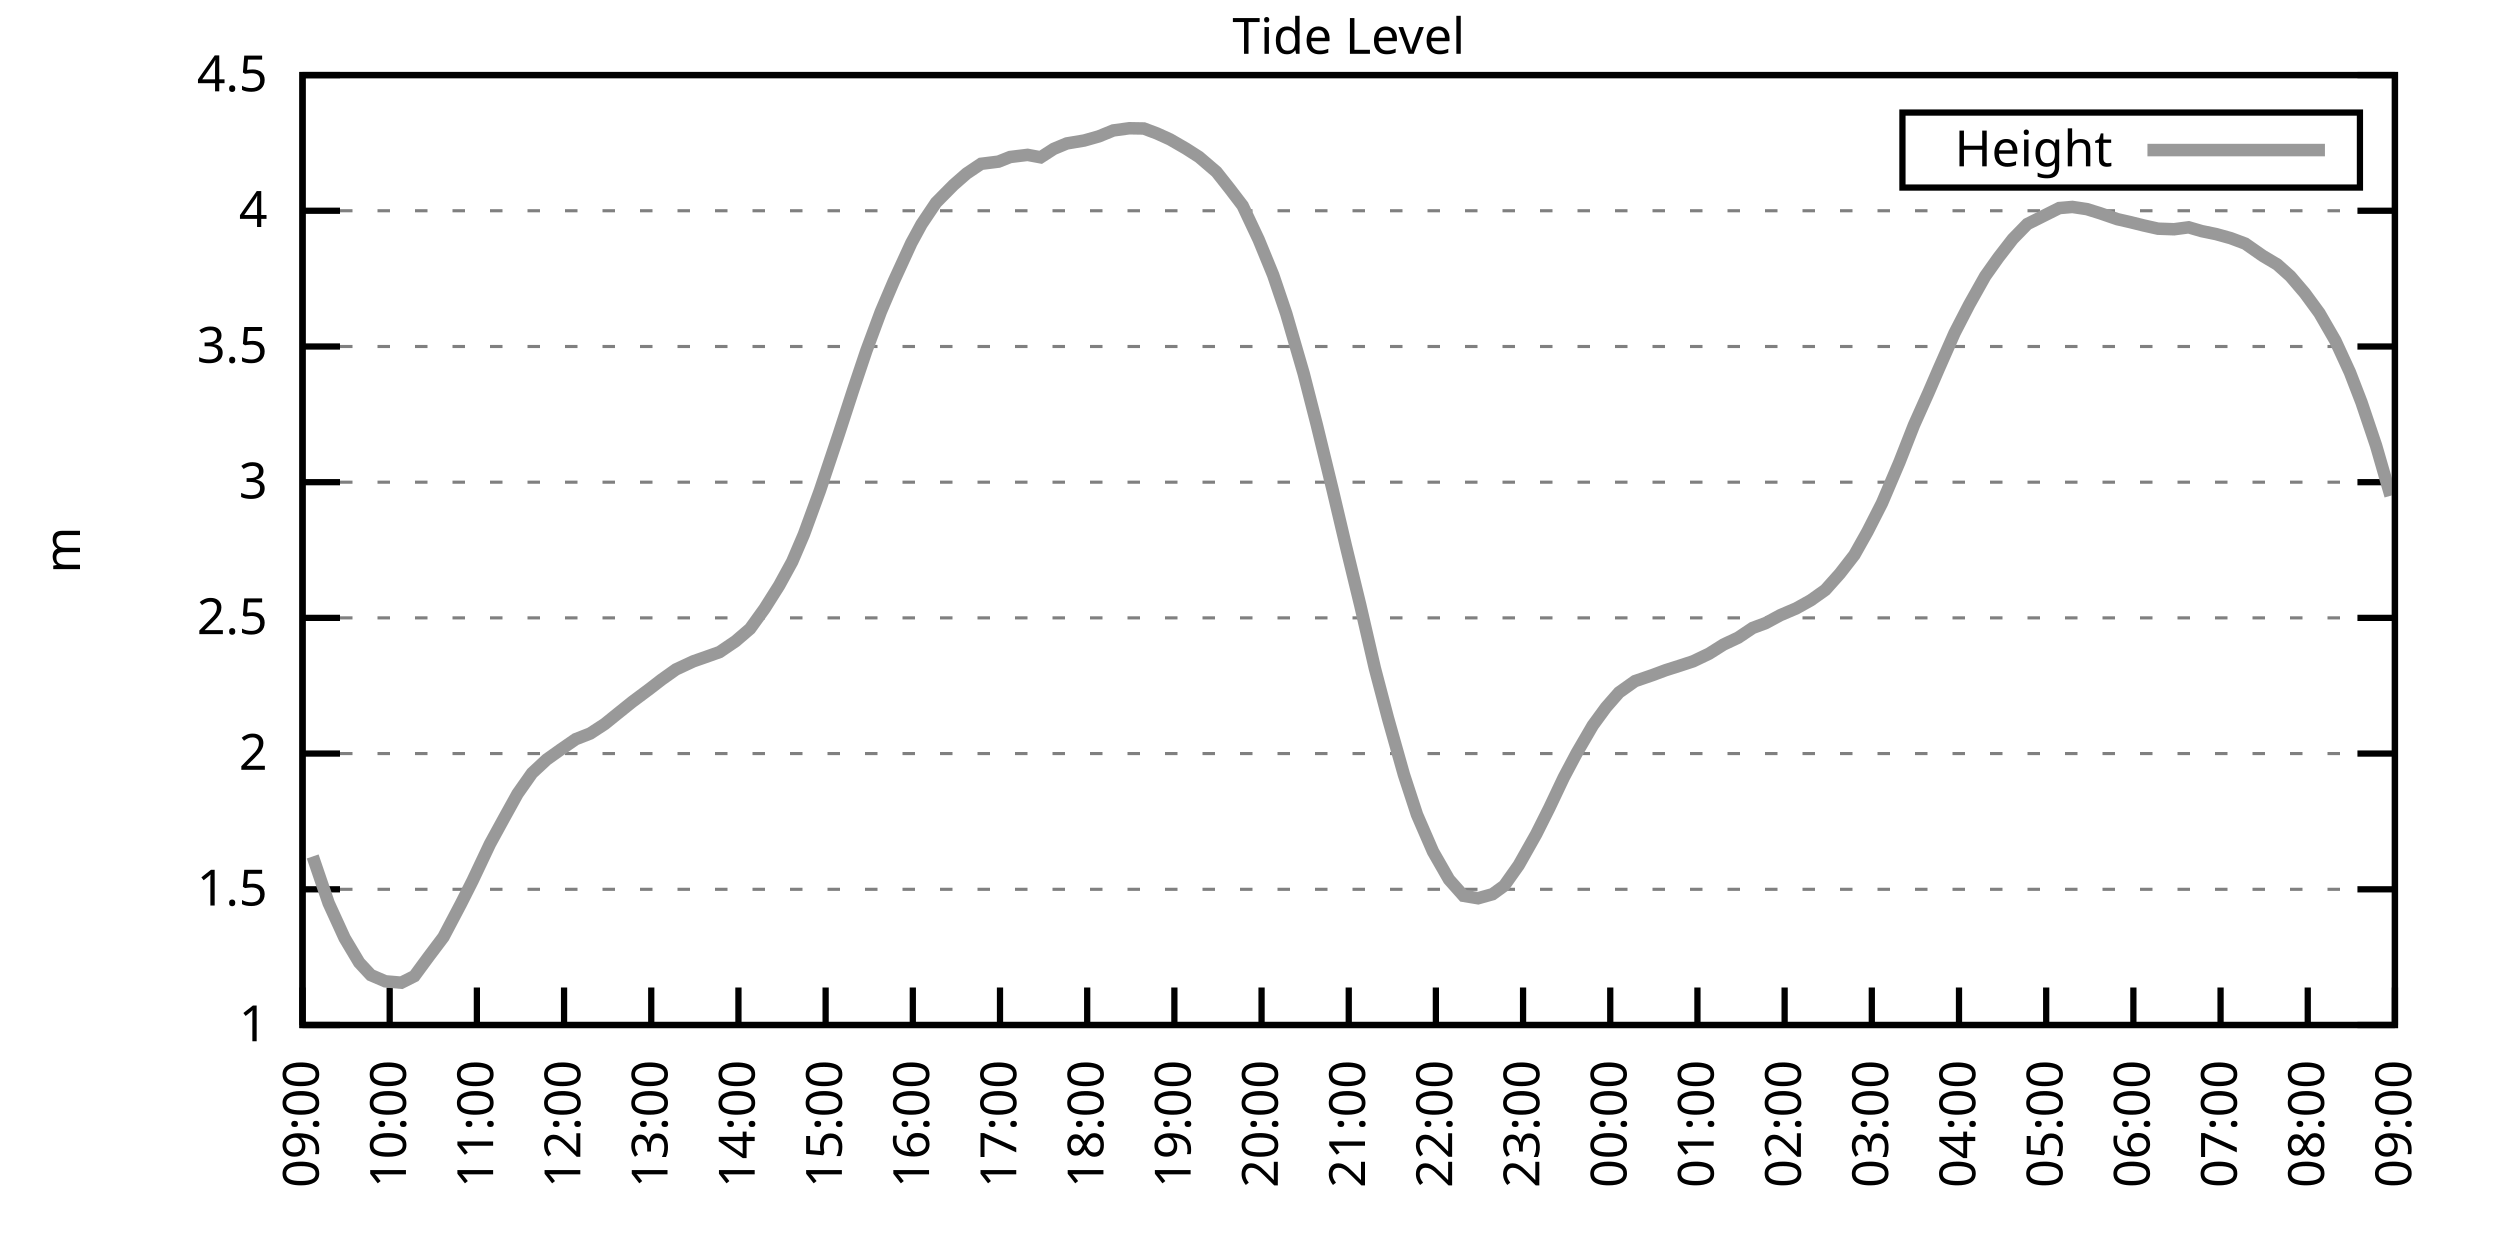
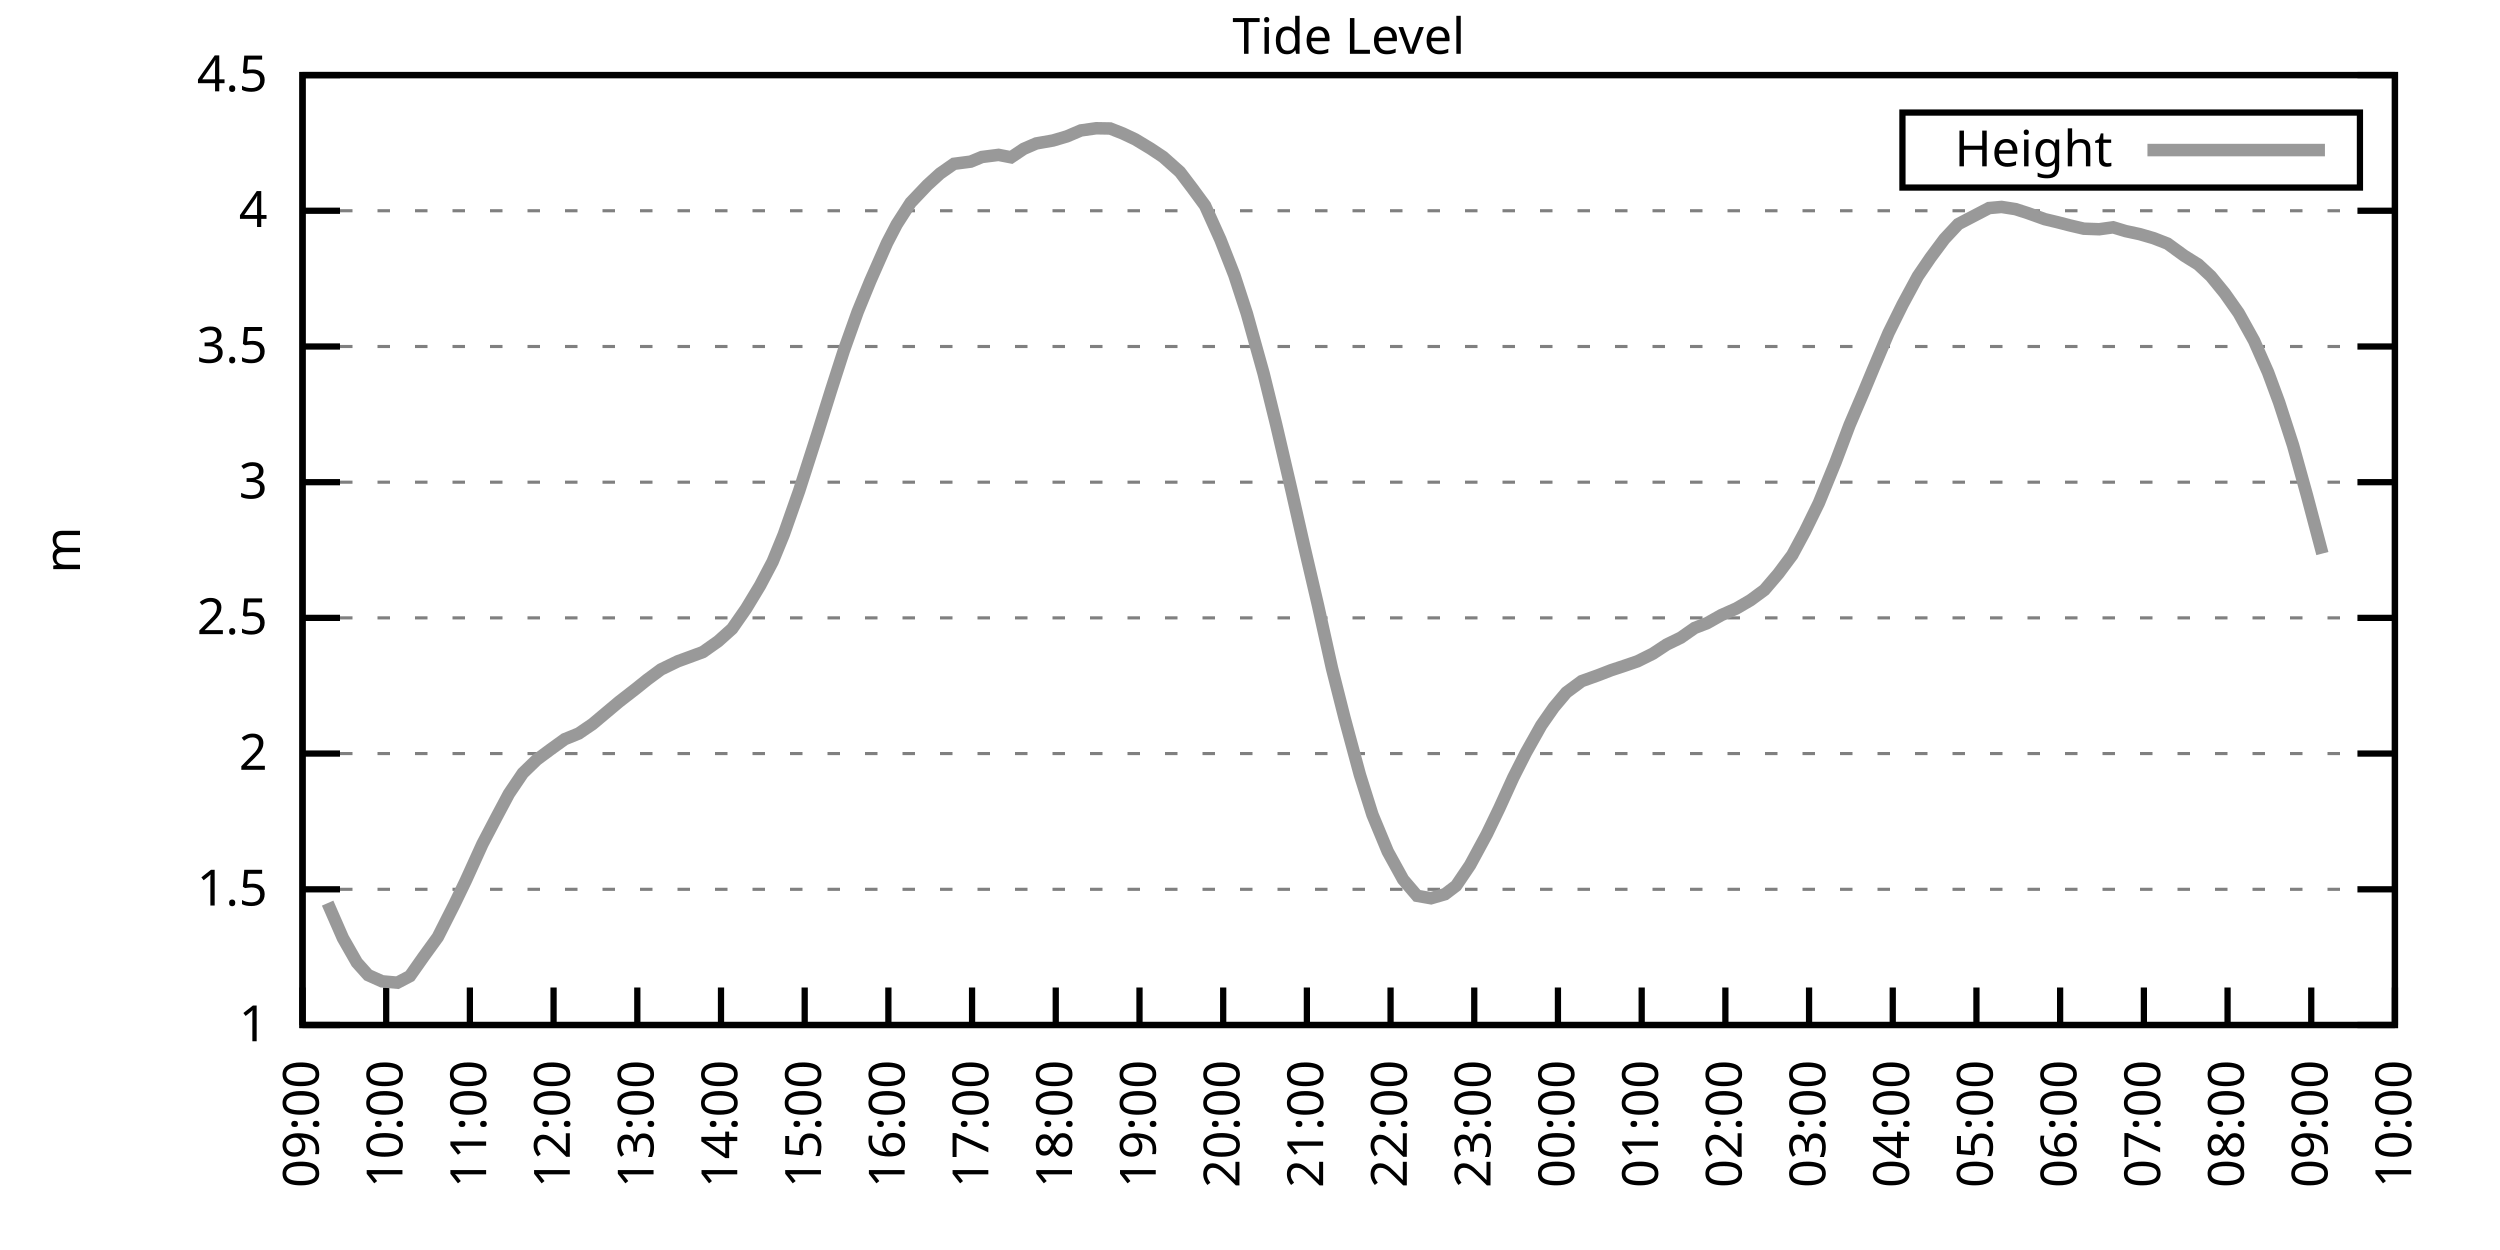
<svg xmlns="http://www.w3.org/2000/svg" xmlns:xlink="http://www.w3.org/1999/xlink" width="400" height="200" viewBox="0 0 400 200">
  <g id="gnuplot_canvas">
    <rect x="0" y="0" width="400" height="200" fill="none" />
    <defs>
      <circle id="gpDot" r="0.5" stroke-width="0.5" stroke="currentColor" />
      <path id="gpPt0" stroke-width="0.333" stroke="currentColor" d="M-1,0 h2 M0,-1 v2" />
      <path id="gpPt1" stroke-width="0.333" stroke="currentColor" d="M-1,-1 L1,1 M1,-1 L-1,1" />
      <path id="gpPt2" stroke-width="0.333" stroke="currentColor" d="M-1,0 L1,0 M0,-1 L0,1 M-1,-1 L1,1 M-1,1 L1,-1" />
      <rect id="gpPt3" stroke-width="0.333" stroke="currentColor" x="-1" y="-1" width="2" height="2" />
      <rect id="gpPt4" stroke-width="0.333" stroke="currentColor" fill="currentColor" x="-1" y="-1" width="2" height="2" />
      <circle id="gpPt5" stroke-width="0.333" stroke="currentColor" cx="0" cy="0" r="1" />
      <use xlink:href="#gpPt5" id="gpPt6" fill="currentColor" stroke="none" />
      <path id="gpPt7" stroke-width="0.333" stroke="currentColor" d="M0,-1.33 L-1.33,0.67 L1.33,0.67 z" />
      <use xlink:href="#gpPt7" id="gpPt8" fill="currentColor" stroke="none" />
      <use xlink:href="#gpPt7" id="gpPt9" stroke="currentColor" transform="rotate(180)" />
      <use xlink:href="#gpPt9" id="gpPt10" fill="currentColor" stroke="none" />
      <use xlink:href="#gpPt3" id="gpPt11" stroke="currentColor" transform="rotate(45)" />
      <use xlink:href="#gpPt11" id="gpPt12" fill="currentColor" stroke="none" />
      <path id="gpPt13" stroke-width="0.333" stroke="currentColor" d="M0,1.330 L1.265,0.411 L0.782,-1.067 L-0.782,-1.076 L-1.265,0.411 z" />
      <use xlink:href="#gpPt13" id="gpPt14" fill="currentColor" stroke="none" />
      <filter id="textbox" filterUnits="objectBoundingBox" x="0" y="0" height="1" width="1">
        <feFlood flood-color="white" flood-opacity="1" result="bgnd" />
        <feComposite in="SourceGraphic" in2="bgnd" operator="atop" />
      </filter>
      <filter id="greybox" filterUnits="objectBoundingBox" x="0" y="0" height="1" width="1">
        <feFlood flood-color="lightgrey" flood-opacity="1" result="grey" />
        <feComposite in="SourceGraphic" in2="grey" operator="atop" />
      </filter>
    </defs>
    <g fill="none" color="white" stroke="currentColor" stroke-width="1.00" stroke-linecap="butt" stroke-linejoin="miter">
</g>
    <g fill="none" color="black" stroke="currentColor" stroke-width="1.00" stroke-linecap="butt" stroke-linejoin="miter">
      <g stroke="none" shape-rendering="crispEdges">
        <polygon fill="rgb(255, 255, 255)" points="48.40,164.00 383.18,164.00 383.18,12.02 48.40,12.02 " />
      </g>
    </g>
    <g fill="none" color="black" stroke="currentColor" stroke-width="1.00" stroke-linecap="butt" stroke-linejoin="miter">
</g>
    <g fill="none" color="black" stroke="black" stroke-width="0.50" stroke-linecap="butt" stroke-linejoin="miter">
</g>
    <g fill="none" color="gray" stroke="currentColor" stroke-width="0.50" stroke-linecap="butt" stroke-linejoin="miter">
      <path stroke="gray" stroke-dasharray="2,4" class="gridline" d="M48.40,164.00 L383.19,164.00  " />
    </g>
    <g fill="none" color="gray" stroke="gray" stroke-width="1.00" stroke-linecap="butt" stroke-linejoin="miter">
</g>
    <g fill="none" color="black" stroke="currentColor" stroke-width="1.00" stroke-linecap="butt" stroke-linejoin="miter">
      <path stroke="black" d="M48.40,164.00 L54.40,164.00 M383.19,164.00 L377.19,164.00  " />
      <g transform="translate(42.80,166.60)" stroke="none" fill="black" font-family="Sans" font-size="8.00" text-anchor="end">
        <text>
          <tspan font-family="Sans"> 1</tspan>
        </text>
      </g>
    </g>
    <g fill="none" color="black" stroke="currentColor" stroke-width="1.00" stroke-linecap="butt" stroke-linejoin="miter">
</g>
    <g fill="none" color="black" stroke="black" stroke-width="0.50" stroke-linecap="butt" stroke-linejoin="miter">
</g>
    <g fill="none" color="gray" stroke="currentColor" stroke-width="0.50" stroke-linecap="butt" stroke-linejoin="miter">
      <path stroke="gray" stroke-dasharray="2,4" class="gridline" d="M48.40,142.29 L383.19,142.29  " />
    </g>
    <g fill="none" color="gray" stroke="gray" stroke-width="1.00" stroke-linecap="butt" stroke-linejoin="miter">
</g>
    <g fill="none" color="black" stroke="currentColor" stroke-width="1.00" stroke-linecap="butt" stroke-linejoin="miter">
      <path stroke="black" d="M48.40,142.29 L54.40,142.29 M383.19,142.29 L377.19,142.29  " />
      <g transform="translate(42.80,144.89)" stroke="none" fill="black" font-family="Sans" font-size="8.00" text-anchor="end">
        <text>
          <tspan font-family="Sans"> 1.5</tspan>
        </text>
      </g>
    </g>
    <g fill="none" color="black" stroke="currentColor" stroke-width="1.00" stroke-linecap="butt" stroke-linejoin="miter">
</g>
    <g fill="none" color="black" stroke="black" stroke-width="0.50" stroke-linecap="butt" stroke-linejoin="miter">
</g>
    <g fill="none" color="gray" stroke="currentColor" stroke-width="0.50" stroke-linecap="butt" stroke-linejoin="miter">
      <path stroke="gray" stroke-dasharray="2,4" class="gridline" d="M48.40,120.57 L383.19,120.57  " />
    </g>
    <g fill="none" color="gray" stroke="gray" stroke-width="1.00" stroke-linecap="butt" stroke-linejoin="miter">
</g>
    <g fill="none" color="black" stroke="currentColor" stroke-width="1.00" stroke-linecap="butt" stroke-linejoin="miter">
      <path stroke="black" d="M48.40,120.57 L54.40,120.57 M383.19,120.57 L377.19,120.57  " />
      <g transform="translate(42.80,123.17)" stroke="none" fill="black" font-family="Sans" font-size="8.00" text-anchor="end">
        <text>
          <tspan font-family="Sans"> 2</tspan>
        </text>
      </g>
    </g>
    <g fill="none" color="black" stroke="currentColor" stroke-width="1.00" stroke-linecap="butt" stroke-linejoin="miter">
</g>
    <g fill="none" color="black" stroke="black" stroke-width="0.50" stroke-linecap="butt" stroke-linejoin="miter">
</g>
    <g fill="none" color="gray" stroke="currentColor" stroke-width="0.50" stroke-linecap="butt" stroke-linejoin="miter">
      <path stroke="gray" stroke-dasharray="2,4" class="gridline" d="M48.40,98.86 L383.19,98.86  " />
    </g>
    <g fill="none" color="gray" stroke="gray" stroke-width="1.00" stroke-linecap="butt" stroke-linejoin="miter">
</g>
    <g fill="none" color="black" stroke="currentColor" stroke-width="1.00" stroke-linecap="butt" stroke-linejoin="miter">
      <path stroke="black" d="M48.40,98.86 L54.40,98.86 M383.19,98.86 L377.19,98.86  " />
      <g transform="translate(42.80,101.46)" stroke="none" fill="black" font-family="Sans" font-size="8.00" text-anchor="end">
        <text>
          <tspan font-family="Sans"> 2.5</tspan>
        </text>
      </g>
    </g>
    <g fill="none" color="black" stroke="currentColor" stroke-width="1.00" stroke-linecap="butt" stroke-linejoin="miter">
</g>
    <g fill="none" color="black" stroke="black" stroke-width="0.50" stroke-linecap="butt" stroke-linejoin="miter">
</g>
    <g fill="none" color="gray" stroke="currentColor" stroke-width="0.50" stroke-linecap="butt" stroke-linejoin="miter">
      <path stroke="gray" stroke-dasharray="2,4" class="gridline" d="M48.40,77.15 L383.19,77.15  " />
    </g>
    <g fill="none" color="gray" stroke="gray" stroke-width="1.00" stroke-linecap="butt" stroke-linejoin="miter">
</g>
    <g fill="none" color="black" stroke="currentColor" stroke-width="1.00" stroke-linecap="butt" stroke-linejoin="miter">
      <path stroke="black" d="M48.40,77.15 L54.40,77.15 M383.19,77.15 L377.19,77.15  " />
      <g transform="translate(42.80,79.75)" stroke="none" fill="black" font-family="Sans" font-size="8.00" text-anchor="end">
        <text>
          <tspan font-family="Sans"> 3</tspan>
        </text>
      </g>
    </g>
    <g fill="none" color="black" stroke="currentColor" stroke-width="1.00" stroke-linecap="butt" stroke-linejoin="miter">
</g>
    <g fill="none" color="black" stroke="black" stroke-width="0.50" stroke-linecap="butt" stroke-linejoin="miter">
</g>
    <g fill="none" color="gray" stroke="currentColor" stroke-width="0.50" stroke-linecap="butt" stroke-linejoin="miter">
      <path stroke="gray" stroke-dasharray="2,4" class="gridline" d="M48.40,55.44 L383.19,55.44  " />
    </g>
    <g fill="none" color="gray" stroke="gray" stroke-width="1.00" stroke-linecap="butt" stroke-linejoin="miter">
</g>
    <g fill="none" color="black" stroke="currentColor" stroke-width="1.00" stroke-linecap="butt" stroke-linejoin="miter">
      <path stroke="black" d="M48.40,55.44 L54.40,55.44 M383.19,55.44 L377.19,55.44  " />
      <g transform="translate(42.80,58.04)" stroke="none" fill="black" font-family="Sans" font-size="8.00" text-anchor="end">
        <text>
          <tspan font-family="Sans"> 3.5</tspan>
        </text>
      </g>
    </g>
    <g fill="none" color="black" stroke="currentColor" stroke-width="1.00" stroke-linecap="butt" stroke-linejoin="miter">
</g>
    <g fill="none" color="black" stroke="black" stroke-width="0.50" stroke-linecap="butt" stroke-linejoin="miter">
</g>
    <g fill="none" color="gray" stroke="currentColor" stroke-width="0.50" stroke-linecap="butt" stroke-linejoin="miter">
      <path stroke="gray" stroke-dasharray="2,4" class="gridline" d="M48.40,33.72 L383.19,33.72  " />
    </g>
    <g fill="none" color="gray" stroke="gray" stroke-width="1.00" stroke-linecap="butt" stroke-linejoin="miter">
</g>
    <g fill="none" color="black" stroke="currentColor" stroke-width="1.00" stroke-linecap="butt" stroke-linejoin="miter">
      <path stroke="black" d="M48.40,33.72 L54.40,33.72 M383.19,33.72 L377.19,33.72  " />
      <g transform="translate(42.80,36.32)" stroke="none" fill="black" font-family="Sans" font-size="8.00" text-anchor="end">
        <text>
          <tspan font-family="Sans"> 4</tspan>
        </text>
      </g>
    </g>
    <g fill="none" color="black" stroke="currentColor" stroke-width="1.00" stroke-linecap="butt" stroke-linejoin="miter">
</g>
    <g fill="none" color="black" stroke="black" stroke-width="0.50" stroke-linecap="butt" stroke-linejoin="miter">
</g>
    <g fill="none" color="gray" stroke="currentColor" stroke-width="0.50" stroke-linecap="butt" stroke-linejoin="miter">
      <path stroke="gray" stroke-dasharray="2,4" class="gridline" d="M48.40,12.01 L383.19,12.01  " />
    </g>
    <g fill="none" color="gray" stroke="gray" stroke-width="1.00" stroke-linecap="butt" stroke-linejoin="miter">
</g>
    <g fill="none" color="black" stroke="currentColor" stroke-width="1.00" stroke-linecap="butt" stroke-linejoin="miter">
      <path stroke="black" d="M48.40,12.01 L54.40,12.01 M383.19,12.01 L377.19,12.01  " />
      <g transform="translate(42.80,14.61)" stroke="none" fill="black" font-family="Sans" font-size="8.00" text-anchor="end">
        <text>
          <tspan font-family="Sans"> 4.5</tspan>
        </text>
      </g>
    </g>
    <g fill="none" color="black" stroke="currentColor" stroke-width="1.00" stroke-linecap="butt" stroke-linejoin="miter">
      <path stroke="black" d="M48.40,164.00 L48.40,158.00  " />
      <g transform="translate(51.00,169.60) rotate(270.00)" stroke="none" fill="black" font-family="Sans" font-size="8.00" text-anchor="end">
        <text>
          <tspan font-family="Sans">09:00</tspan>
        </text>
      </g>
    </g>
    <g fill="none" color="black" stroke="currentColor" stroke-width="1.00" stroke-linecap="butt" stroke-linejoin="miter">
-       <path stroke="black" d="M62.35,164.00 L62.35,158.00  " />
-       <g transform="translate(64.95,169.60) rotate(270.00)" stroke="none" fill="black" font-family="Sans" font-size="8.00" text-anchor="end">
+       <path stroke="black" d="M61.79,164.00 L61.79,158.00  " />
+       <g transform="translate(64.39,169.60) rotate(270.00)" stroke="none" fill="black" font-family="Sans" font-size="8.00" text-anchor="end">
        <text>
          <tspan font-family="Sans">10:00</tspan>
        </text>
      </g>
    </g>
    <g fill="none" color="black" stroke="currentColor" stroke-width="1.00" stroke-linecap="butt" stroke-linejoin="miter">
-       <path stroke="black" d="M76.30,164.00 L76.30,158.00  " />
-       <g transform="translate(78.90,169.60) rotate(270.00)" stroke="none" fill="black" font-family="Sans" font-size="8.00" text-anchor="end">
+       <path stroke="black" d="M75.18,164.00 L75.18,158.00  " />
+       <g transform="translate(77.78,169.60) rotate(270.00)" stroke="none" fill="black" font-family="Sans" font-size="8.00" text-anchor="end">
        <text>
          <tspan font-family="Sans">11:00</tspan>
        </text>
      </g>
    </g>
    <g fill="none" color="black" stroke="currentColor" stroke-width="1.00" stroke-linecap="butt" stroke-linejoin="miter">
-       <path stroke="black" d="M90.25,164.00 L90.25,158.00  " />
-       <g transform="translate(92.85,169.60) rotate(270.00)" stroke="none" fill="black" font-family="Sans" font-size="8.00" text-anchor="end">
+       <path stroke="black" d="M88.57,164.00 L88.57,158.00  " />
+       <g transform="translate(91.17,169.60) rotate(270.00)" stroke="none" fill="black" font-family="Sans" font-size="8.00" text-anchor="end">
        <text>
          <tspan font-family="Sans">12:00</tspan>
        </text>
      </g>
    </g>
    <g fill="none" color="black" stroke="currentColor" stroke-width="1.00" stroke-linecap="butt" stroke-linejoin="miter">
-       <path stroke="black" d="M104.20,164.00 L104.20,158.00  " />
-       <g transform="translate(106.80,169.60) rotate(270.00)" stroke="none" fill="black" font-family="Sans" font-size="8.00" text-anchor="end">
+       <path stroke="black" d="M101.97,164.00 L101.97,158.00  " />
+       <g transform="translate(104.57,169.60) rotate(270.00)" stroke="none" fill="black" font-family="Sans" font-size="8.00" text-anchor="end">
        <text>
          <tspan font-family="Sans">13:00</tspan>
        </text>
      </g>
    </g>
    <g fill="none" color="black" stroke="currentColor" stroke-width="1.00" stroke-linecap="butt" stroke-linejoin="miter">
-       <path stroke="black" d="M118.15,164.00 L118.15,158.00  " />
-       <g transform="translate(120.75,169.60) rotate(270.00)" stroke="none" fill="black" font-family="Sans" font-size="8.00" text-anchor="end">
+       <path stroke="black" d="M115.36,164.00 L115.36,158.00  " />
+       <g transform="translate(117.96,169.60) rotate(270.00)" stroke="none" fill="black" font-family="Sans" font-size="8.00" text-anchor="end">
        <text>
          <tspan font-family="Sans">14:00</tspan>
        </text>
      </g>
    </g>
    <g fill="none" color="black" stroke="currentColor" stroke-width="1.00" stroke-linecap="butt" stroke-linejoin="miter">
-       <path stroke="black" d="M132.10,164.00 L132.10,158.00  " />
-       <g transform="translate(134.70,169.60) rotate(270.00)" stroke="none" fill="black" font-family="Sans" font-size="8.00" text-anchor="end">
+       <path stroke="black" d="M128.75,164.00 L128.75,158.00  " />
+       <g transform="translate(131.35,169.60) rotate(270.00)" stroke="none" fill="black" font-family="Sans" font-size="8.00" text-anchor="end">
        <text>
          <tspan font-family="Sans">15:00</tspan>
        </text>
      </g>
    </g>
    <g fill="none" color="black" stroke="currentColor" stroke-width="1.00" stroke-linecap="butt" stroke-linejoin="miter">
-       <path stroke="black" d="M146.05,164.00 L146.05,158.00  " />
-       <g transform="translate(148.65,169.60) rotate(270.00)" stroke="none" fill="black" font-family="Sans" font-size="8.00" text-anchor="end">
+       <path stroke="black" d="M142.14,164.00 L142.14,158.00  " />
+       <g transform="translate(144.74,169.60) rotate(270.00)" stroke="none" fill="black" font-family="Sans" font-size="8.00" text-anchor="end">
        <text>
          <tspan font-family="Sans">16:00</tspan>
        </text>
      </g>
    </g>
    <g fill="none" color="black" stroke="currentColor" stroke-width="1.00" stroke-linecap="butt" stroke-linejoin="miter">
-       <path stroke="black" d="M160.00,164.00 L160.00,158.00  " />
-       <g transform="translate(162.60,169.60) rotate(270.00)" stroke="none" fill="black" font-family="Sans" font-size="8.00" text-anchor="end">
+       <path stroke="black" d="M155.53,164.00 L155.53,158.00  " />
+       <g transform="translate(158.13,169.60) rotate(270.00)" stroke="none" fill="black" font-family="Sans" font-size="8.00" text-anchor="end">
        <text>
          <tspan font-family="Sans">17:00</tspan>
        </text>
      </g>
    </g>
    <g fill="none" color="black" stroke="currentColor" stroke-width="1.00" stroke-linecap="butt" stroke-linejoin="miter">
-       <path stroke="black" d="M173.95,164.00 L173.95,158.00  " />
-       <g transform="translate(176.55,169.60) rotate(270.00)" stroke="none" fill="black" font-family="Sans" font-size="8.00" text-anchor="end">
+       <path stroke="black" d="M168.92,164.00 L168.92,158.00  " />
+       <g transform="translate(171.52,169.60) rotate(270.00)" stroke="none" fill="black" font-family="Sans" font-size="8.00" text-anchor="end">
        <text>
          <tspan font-family="Sans">18:00</tspan>
        </text>
      </g>
    </g>
    <g fill="none" color="black" stroke="currentColor" stroke-width="1.00" stroke-linecap="butt" stroke-linejoin="miter">
-       <path stroke="black" d="M187.90,164.00 L187.90,158.00  " />
-       <g transform="translate(190.50,169.60) rotate(270.00)" stroke="none" fill="black" font-family="Sans" font-size="8.00" text-anchor="end">
+       <path stroke="black" d="M182.32,164.00 L182.32,158.00  " />
+       <g transform="translate(184.92,169.60) rotate(270.00)" stroke="none" fill="black" font-family="Sans" font-size="8.00" text-anchor="end">
        <text>
          <tspan font-family="Sans">19:00</tspan>
        </text>
      </g>
    </g>
    <g fill="none" color="black" stroke="currentColor" stroke-width="1.00" stroke-linecap="butt" stroke-linejoin="miter">
-       <path stroke="black" d="M201.85,164.00 L201.85,158.00  " />
-       <g transform="translate(204.45,169.60) rotate(270.00)" stroke="none" fill="black" font-family="Sans" font-size="8.00" text-anchor="end">
+       <path stroke="black" d="M195.71,164.00 L195.71,158.00  " />
+       <g transform="translate(198.31,169.60) rotate(270.00)" stroke="none" fill="black" font-family="Sans" font-size="8.00" text-anchor="end">
        <text>
          <tspan font-family="Sans">20:00</tspan>
        </text>
      </g>
    </g>
    <g fill="none" color="black" stroke="currentColor" stroke-width="1.00" stroke-linecap="butt" stroke-linejoin="miter">
-       <path stroke="black" d="M215.80,164.00 L215.80,158.00  " />
-       <g transform="translate(218.40,169.60) rotate(270.00)" stroke="none" fill="black" font-family="Sans" font-size="8.00" text-anchor="end">
+       <path stroke="black" d="M209.10,164.00 L209.10,158.00  " />
+       <g transform="translate(211.70,169.60) rotate(270.00)" stroke="none" fill="black" font-family="Sans" font-size="8.00" text-anchor="end">
        <text>
          <tspan font-family="Sans">21:00</tspan>
        </text>
      </g>
    </g>
    <g fill="none" color="black" stroke="currentColor" stroke-width="1.00" stroke-linecap="butt" stroke-linejoin="miter">
-       <path stroke="black" d="M229.74,164.00 L229.74,158.00  " />
-       <g transform="translate(232.34,169.60) rotate(270.00)" stroke="none" fill="black" font-family="Sans" font-size="8.00" text-anchor="end">
+       <path stroke="black" d="M222.49,164.00 L222.49,158.00  " />
+       <g transform="translate(225.09,169.60) rotate(270.00)" stroke="none" fill="black" font-family="Sans" font-size="8.00" text-anchor="end">
        <text>
          <tspan font-family="Sans">22:00</tspan>
        </text>
      </g>
    </g>
    <g fill="none" color="black" stroke="currentColor" stroke-width="1.00" stroke-linecap="butt" stroke-linejoin="miter">
-       <path stroke="black" d="M243.69,164.00 L243.69,158.00  " />
-       <g transform="translate(246.29,169.60) rotate(270.00)" stroke="none" fill="black" font-family="Sans" font-size="8.00" text-anchor="end">
+       <path stroke="black" d="M235.88,164.00 L235.88,158.00  " />
+       <g transform="translate(238.48,169.60) rotate(270.00)" stroke="none" fill="black" font-family="Sans" font-size="8.00" text-anchor="end">
        <text>
          <tspan font-family="Sans">23:00</tspan>
        </text>
      </g>
    </g>
    <g fill="none" color="black" stroke="currentColor" stroke-width="1.00" stroke-linecap="butt" stroke-linejoin="miter">
-       <path stroke="black" d="M257.64,164.00 L257.64,158.00  " />
-       <g transform="translate(260.24,169.60) rotate(270.00)" stroke="none" fill="black" font-family="Sans" font-size="8.00" text-anchor="end">
+       <path stroke="black" d="M249.27,164.00 L249.27,158.00  " />
+       <g transform="translate(251.87,169.60) rotate(270.00)" stroke="none" fill="black" font-family="Sans" font-size="8.00" text-anchor="end">
        <text>
          <tspan font-family="Sans">00:00</tspan>
        </text>
      </g>
    </g>
    <g fill="none" color="black" stroke="currentColor" stroke-width="1.00" stroke-linecap="butt" stroke-linejoin="miter">
-       <path stroke="black" d="M271.59,164.00 L271.59,158.00  " />
-       <g transform="translate(274.19,169.60) rotate(270.00)" stroke="none" fill="black" font-family="Sans" font-size="8.00" text-anchor="end">
+       <path stroke="black" d="M262.67,164.00 L262.67,158.00  " />
+       <g transform="translate(265.27,169.60) rotate(270.00)" stroke="none" fill="black" font-family="Sans" font-size="8.00" text-anchor="end">
        <text>
          <tspan font-family="Sans">01:00</tspan>
        </text>
      </g>
    </g>
    <g fill="none" color="black" stroke="currentColor" stroke-width="1.00" stroke-linecap="butt" stroke-linejoin="miter">
-       <path stroke="black" d="M285.54,164.00 L285.54,158.00  " />
-       <g transform="translate(288.14,169.60) rotate(270.00)" stroke="none" fill="black" font-family="Sans" font-size="8.00" text-anchor="end">
+       <path stroke="black" d="M276.06,164.00 L276.06,158.00  " />
+       <g transform="translate(278.66,169.60) rotate(270.00)" stroke="none" fill="black" font-family="Sans" font-size="8.00" text-anchor="end">
        <text>
          <tspan font-family="Sans">02:00</tspan>
        </text>
      </g>
    </g>
    <g fill="none" color="black" stroke="currentColor" stroke-width="1.00" stroke-linecap="butt" stroke-linejoin="miter">
-       <path stroke="black" d="M299.49,164.00 L299.49,158.00  " />
-       <g transform="translate(302.09,169.60) rotate(270.00)" stroke="none" fill="black" font-family="Sans" font-size="8.00" text-anchor="end">
+       <path stroke="black" d="M289.45,164.00 L289.45,158.00  " />
+       <g transform="translate(292.05,169.60) rotate(270.00)" stroke="none" fill="black" font-family="Sans" font-size="8.00" text-anchor="end">
        <text>
          <tspan font-family="Sans">03:00</tspan>
        </text>
      </g>
    </g>
    <g fill="none" color="black" stroke="currentColor" stroke-width="1.00" stroke-linecap="butt" stroke-linejoin="miter">
-       <path stroke="black" d="M313.44,164.00 L313.44,158.00  " />
-       <g transform="translate(316.04,169.60) rotate(270.00)" stroke="none" fill="black" font-family="Sans" font-size="8.00" text-anchor="end">
+       <path stroke="black" d="M302.84,164.00 L302.84,158.00  " />
+       <g transform="translate(305.44,169.60) rotate(270.00)" stroke="none" fill="black" font-family="Sans" font-size="8.00" text-anchor="end">
        <text>
          <tspan font-family="Sans">04:00</tspan>
        </text>
      </g>
    </g>
    <g fill="none" color="black" stroke="currentColor" stroke-width="1.00" stroke-linecap="butt" stroke-linejoin="miter">
-       <path stroke="black" d="M327.39,164.00 L327.39,158.00  " />
-       <g transform="translate(329.99,169.60) rotate(270.00)" stroke="none" fill="black" font-family="Sans" font-size="8.00" text-anchor="end">
+       <path stroke="black" d="M316.23,164.00 L316.23,158.00  " />
+       <g transform="translate(318.83,169.60) rotate(270.00)" stroke="none" fill="black" font-family="Sans" font-size="8.00" text-anchor="end">
        <text>
          <tspan font-family="Sans">05:00</tspan>
        </text>
      </g>
    </g>
    <g fill="none" color="black" stroke="currentColor" stroke-width="1.00" stroke-linecap="butt" stroke-linejoin="miter">
-       <path stroke="black" d="M341.34,164.00 L341.34,158.00  " />
-       <g transform="translate(343.94,169.60) rotate(270.00)" stroke="none" fill="black" font-family="Sans" font-size="8.00" text-anchor="end">
+       <path stroke="black" d="M329.62,164.00 L329.62,158.00  " />
+       <g transform="translate(332.22,169.60) rotate(270.00)" stroke="none" fill="black" font-family="Sans" font-size="8.00" text-anchor="end">
        <text>
          <tspan font-family="Sans">06:00</tspan>
        </text>
      </g>
    </g>
    <g fill="none" color="black" stroke="currentColor" stroke-width="1.00" stroke-linecap="butt" stroke-linejoin="miter">
-       <path stroke="black" d="M355.29,164.00 L355.29,158.00  " />
-       <g transform="translate(357.89,169.60) rotate(270.00)" stroke="none" fill="black" font-family="Sans" font-size="8.00" text-anchor="end">
+       <path stroke="black" d="M343.02,164.00 L343.02,158.00  " />
+       <g transform="translate(345.62,169.60) rotate(270.00)" stroke="none" fill="black" font-family="Sans" font-size="8.00" text-anchor="end">
        <text>
          <tspan font-family="Sans">07:00</tspan>
        </text>
      </g>
    </g>
    <g fill="none" color="black" stroke="currentColor" stroke-width="1.00" stroke-linecap="butt" stroke-linejoin="miter">
-       <path stroke="black" d="M369.24,164.00 L369.24,158.00  " />
-       <g transform="translate(371.84,169.60) rotate(270.00)" stroke="none" fill="black" font-family="Sans" font-size="8.00" text-anchor="end">
+       <path stroke="black" d="M356.41,164.00 L356.41,158.00  " />
+       <g transform="translate(359.01,169.60) rotate(270.00)" stroke="none" fill="black" font-family="Sans" font-size="8.00" text-anchor="end">
        <text>
          <tspan font-family="Sans">08:00</tspan>
+         </text>
+       </g>
+     </g>
+     <g fill="none" color="black" stroke="currentColor" stroke-width="1.00" stroke-linecap="butt" stroke-linejoin="miter">
+       <path stroke="black" d="M369.80,164.00 L369.80,158.00  " />
+       <g transform="translate(372.40,169.60) rotate(270.00)" stroke="none" fill="black" font-family="Sans" font-size="8.00" text-anchor="end">
+         <text>
+           <tspan font-family="Sans">09:00</tspan>
        </text>
      </g>
    </g>
    <g fill="none" color="black" stroke="currentColor" stroke-width="1.00" stroke-linecap="butt" stroke-linejoin="miter">
      <path stroke="black" d="M383.19,164.00 L383.19,158.00  " />
      <g transform="translate(385.79,169.60) rotate(270.00)" stroke="none" fill="black" font-family="Sans" font-size="8.00" text-anchor="end">
        <text>
-           <tspan font-family="Sans">09:00</tspan>
+           <tspan font-family="Sans">10:00</tspan>
        </text>
      </g>
    </g>
    <g fill="none" color="black" stroke="currentColor" stroke-width="1.00" stroke-linecap="butt" stroke-linejoin="miter">
</g>
    <g fill="none" color="black" stroke="currentColor" stroke-width="1.00" stroke-linecap="butt" stroke-linejoin="miter">
      <path stroke="black" d="M48.40,12.01 L48.40,164.00 L383.19,164.00 L383.19,12.01 L48.40,12.01 Z  " />
    </g>
    <g fill="none" color="black" stroke="currentColor" stroke-width="1.00" stroke-linecap="butt" stroke-linejoin="miter">
</g>
    <g fill="none" color="black" stroke="currentColor" stroke-width="1.00" stroke-linecap="butt" stroke-linejoin="miter">
      <path stroke="black" d="M304.39,30.01 L304.39,18.01 L377.59,18.01 L377.59,30.01 L304.39,30.01 Z  " />
    </g>
    <g id="Tide_level_plot_1">
      <g fill="none" color="white" stroke="black" stroke-width="2.00" stroke-linecap="butt" stroke-linejoin="miter">
</g>
      <g fill="none" color="black" stroke="currentColor" stroke-width="2.00" stroke-linecap="butt" stroke-linejoin="miter">
        <g transform="translate(337.99,26.61)" stroke="none" fill="black" font-family="Sans" font-size="8.00" text-anchor="end">
          <text>
            <tspan font-family="Sans">Height</tspan>
          </text>
        </g>
      </g>
      <g fill="none" color="black" stroke="currentColor" stroke-width="2.00" stroke-linecap="butt" stroke-linejoin="miter">
-         <path stroke="rgb(153, 153, 153)" d="M343.59,24.01 L371.99,24.01 M50.03,137.03 L52.58,144.50 L55.14,150.10 L57.47,154.01 L59.33,156.01 L61.65,157.01   L64.21,157.23 L66.30,156.18 L68.63,153.01 L70.95,149.93 L73.74,144.63 L75.60,140.94 L78.39,135.04 L80.72,130.78   L82.81,127.00 L85.13,123.70 L87.46,121.53 L89.78,119.88 L92.11,118.27 L94.43,117.36 L96.76,115.84 L98.85,114.15   L101.18,112.28 L103.97,110.20 L105.83,108.76 L108.15,107.11 L110.94,105.81 L112.80,105.16 L115.13,104.33 L117.68,102.60   L120.01,100.60 L122.33,97.38 L124.66,93.69 L126.75,89.87 L128.61,85.53 L131.17,78.54 L134.19,69.51 L136.51,62.38   L138.61,56.13 L140.93,49.88 L143.02,44.97 L145.81,38.89 L147.44,35.89 L149.77,32.42 L152.56,29.60 L154.65,27.77   L156.97,26.21 L159.76,25.86 L161.62,25.12 L164.41,24.78 L166.51,25.17 L168.60,23.82 L170.69,22.95 L173.48,22.48   L175.81,21.82 L178.13,20.87 L180.69,20.52 L183.01,20.56 L185.11,21.35 L187.20,22.30 L189.76,23.78 L191.85,25.12   L194.64,27.51 L196.73,30.16 L198.82,32.90 L201.38,38.33 L203.71,44.01 L205.80,50.18 L208.59,59.78 L210.68,67.94   L213.24,78.45 L215.33,87.31 L217.65,96.86 L219.98,106.94 L222.07,114.89 L224.63,123.96 L226.72,130.35 L229.28,136.25   L231.84,140.72 L234.16,143.33 L236.49,143.72 L238.81,143.07 L240.67,141.72 L243.00,138.42 L245.79,133.47 L247.88,129.30   L250.20,124.40 L252.30,120.44 L254.85,116.06 L256.95,113.19 L259.04,110.80 L261.60,108.98 L264.39,108.02 L266.48,107.24   L268.80,106.50 L270.90,105.81 L273.45,104.59 L275.78,103.12 L278.10,102.03 L280.43,100.47 L282.52,99.69 L284.85,98.43   L287.40,97.34 L289.73,96.04 L292.05,94.39 L294.38,91.78 L296.70,88.79 L298.80,85.05 L301.12,80.49 L303.91,73.94   L306.23,68.03 L308.56,62.82 L310.19,59.04 L312.74,53.26 L315.07,48.75 L317.63,44.19 L319.72,41.24 L322.04,38.24   L324.37,35.85 L329.48,33.29 L331.58,33.11 L333.90,33.46 L335.99,34.11 L338.78,35.07 L340.88,35.55 L342.97,36.07   L345.29,36.59 L347.85,36.68 L350.18,36.37 L352.27,36.98 L354.59,37.46 L356.92,38.11 L359.24,38.98 L362.03,40.93   L364.36,42.32 L366.45,44.19 L368.78,46.92 L371.10,50.09 L373.66,54.52 L375.98,59.56 L377.84,64.38 L380.17,71.29   L382.49,79.32  " />
+         <path stroke="rgb(153, 153, 153)" d="M343.59,24.01 L371.99,24.01 M52.42,144.50 L54.87,150.10 L57.10,154.01 L58.89,156.01 L61.12,157.01 L63.58,157.23   L65.59,156.18 L67.82,153.01 L70.05,149.93 L72.73,144.63 L74.51,140.94 L77.19,135.04 L79.42,130.78 L81.43,127.00   L83.66,123.70 L85.90,121.53 L88.13,119.88 L90.36,118.27 L92.59,117.36 L94.82,115.84 L96.83,114.15 L99.06,112.28   L101.74,110.20 L103.53,108.76 L105.76,107.11 L108.44,105.81 L110.22,105.16 L112.46,104.33 L114.91,102.60 L117.14,100.60   L119.38,97.38 L121.61,93.69 L123.62,89.87 L125.40,85.53 L127.86,78.54 L130.76,69.51 L132.99,62.38 L135.00,56.13   L137.23,49.88 L139.24,44.97 L141.92,38.89 L143.48,35.89 L145.71,32.42 L148.39,29.60 L150.40,27.77 L152.63,26.21   L155.31,25.86 L157.10,25.12 L159.77,24.78 L161.78,25.17 L163.79,23.82 L165.80,22.95 L168.48,22.48 L170.71,21.82   L172.94,20.87 L175.40,20.52 L177.63,20.56 L179.64,21.35 L181.65,22.30 L184.10,23.78 L186.11,25.12 L188.79,27.51   L190.80,30.16 L192.81,32.90 L195.26,38.33 L197.49,44.01 L199.50,50.18 L202.18,59.78 L204.19,67.94 L206.64,78.45   L208.65,87.31 L210.88,96.86 L213.12,106.94 L215.13,114.89 L217.58,123.96 L219.59,130.35 L222.04,136.25 L224.50,140.72   L226.73,143.33 L228.96,143.72 L231.20,143.07 L232.98,141.72 L235.21,138.42 L237.89,133.47 L239.90,129.30 L242.13,124.40   L244.14,120.44 L246.60,116.06 L248.60,113.19 L250.61,110.80 L253.07,108.98 L255.75,108.02 L257.76,107.24 L259.99,106.50   L262.00,105.81 L264.45,104.59 L266.68,103.12 L268.92,102.03 L271.15,100.47 L273.16,99.69 L275.39,98.43 L277.84,97.34   L280.07,96.04 L282.31,94.39 L284.54,91.78 L286.77,88.79 L288.78,85.05 L291.01,80.49 L293.69,73.94 L295.92,68.03   L298.15,62.82 L299.72,59.04 L302.17,53.26 L304.40,48.75 L306.86,44.19 L308.87,41.24 L311.10,38.24 L313.33,35.85   L318.24,33.29 L320.25,33.11 L322.48,33.46 L324.49,34.11 L327.17,35.07 L329.18,35.55 L331.19,36.07 L333.42,36.59   L335.87,36.68 L338.10,36.37 L340.11,36.98 L342.35,37.46 L344.58,38.11 L346.81,38.98 L349.49,40.93 L351.72,42.32   L353.73,44.19 L355.96,46.92 L358.19,50.09 L360.65,54.52 L362.88,59.56 L364.66,64.38 L366.90,71.29 L369.13,79.32   L371.58,88.57  " />
      </g>
    </g>
    <g fill="none" color="black" stroke="currentColor" stroke-width="2.00" stroke-linecap="butt" stroke-linejoin="miter">
</g>
    <g fill="none" color="black" stroke="black" stroke-width="1.00" stroke-linecap="butt" stroke-linejoin="miter">
</g>
    <g fill="none" color="black" stroke="currentColor" stroke-width="1.00" stroke-linecap="butt" stroke-linejoin="miter">
      <path stroke="black" d="M48.40,12.01 L48.40,164.00 L383.19,164.00 L383.19,12.01 L48.40,12.01 Z  " />
      <g transform="translate(12.80,88.01) rotate(270.00)" stroke="none" fill="black" font-family="Sans" font-size="8.00" text-anchor="middle">
        <text>
          <tspan font-family="Sans">m</tspan>
        </text>
      </g>
    </g>
    <g fill="none" color="black" stroke="currentColor" stroke-width="1.00" stroke-linecap="butt" stroke-linejoin="miter">
</g>
    <g fill="none" color="black" stroke="currentColor" stroke-width="1.00" stroke-linecap="butt" stroke-linejoin="miter">
      <g transform="translate(215.79,8.61)" stroke="none" fill="black" font-family="Sans" font-size="8.00" text-anchor="middle">
        <text>
          <tspan font-family="Sans">Tide Level</tspan>
        </text>
      </g>
    </g>
    <g fill="none" color="black" stroke="currentColor" stroke-width="1.00" stroke-linecap="butt" stroke-linejoin="miter">
</g>
  </g>
</svg>
